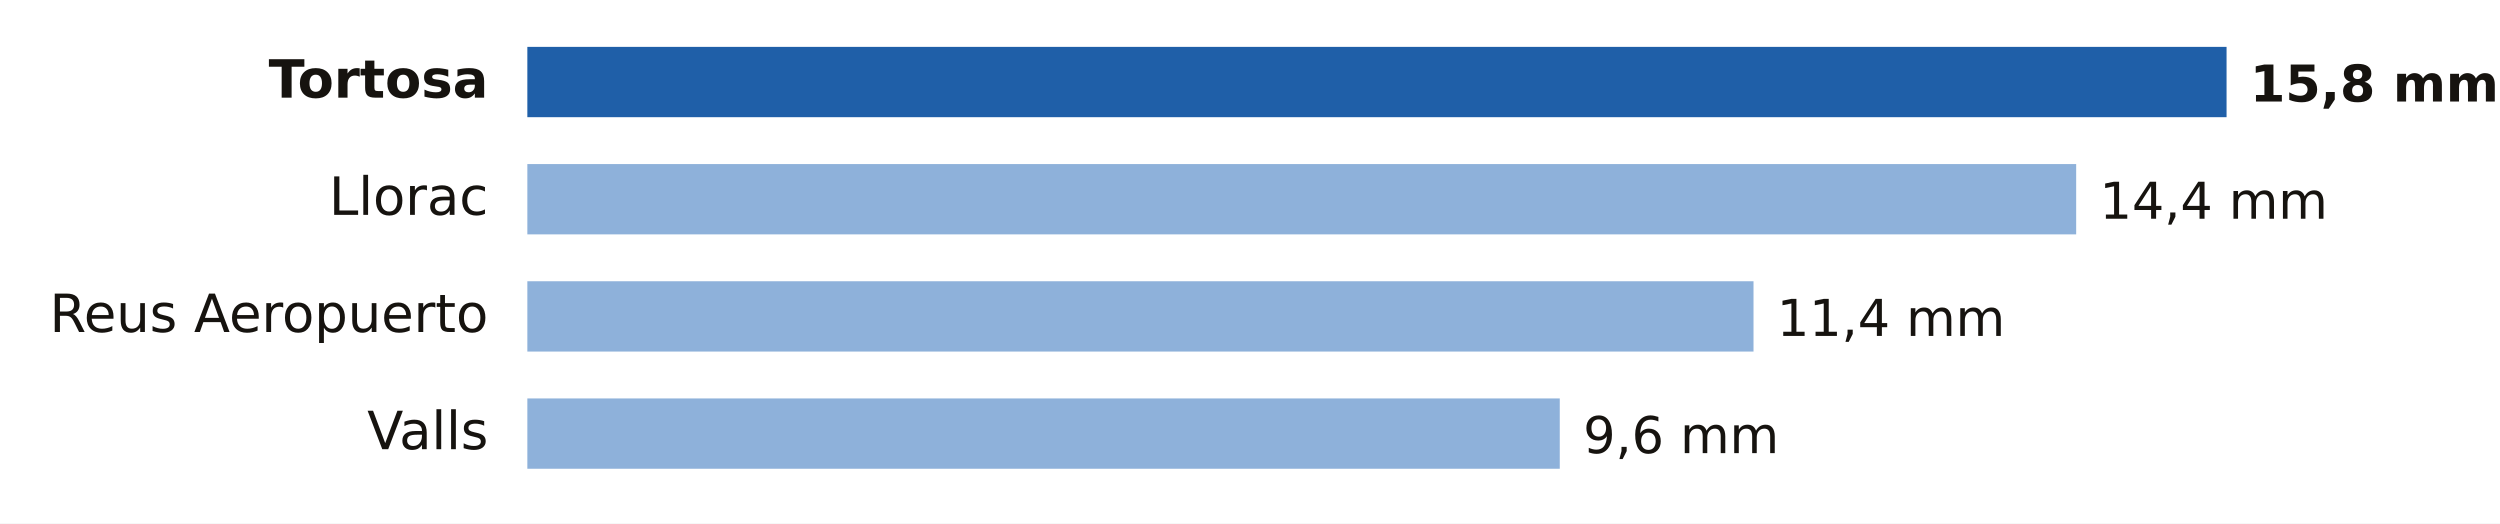
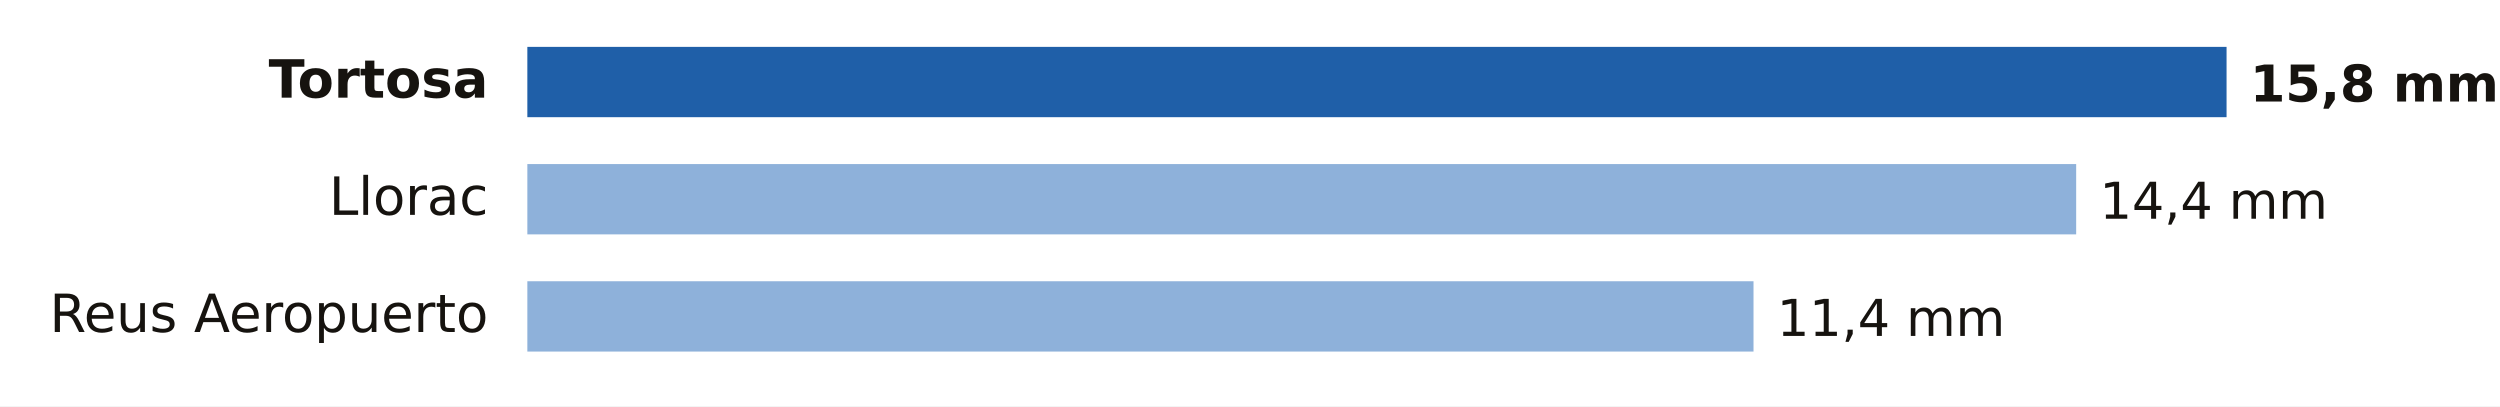
- <svg xmlns="http://www.w3.org/2000/svg" viewBox="0 0 640 134" width="640" height="134" role="img" aria-label="Lluvia entre la medianoche y las 22:00 del domingo 18 de octubre en Tarragona">
-   <rect width="640" height="134" fill="#FFFFFF" />
+ <svg xmlns="http://www.w3.org/2000/svg" viewBox="0 0 640 104" width="640" height="104" role="img" aria-label="Lluvia entre la medianoche y las 23:00 del domingo 18 de octubre en Tarragona">
+   <rect width="640" height="104" fill="#FFFFFF" />
  <text x="125.0" y="25.0" font-size="13.5" fill="#16130F" text-anchor="end" font-weight="600" font-family="Public Sans, DejaVu Sans, Arial, sans-serif">Tortosa</text>
  <rect x="135" y="12" width="435.0" height="18" fill="#1F5FA8" />
  <text x="576.0" y="26.0" font-size="13" fill="#16130F" text-anchor="start" font-weight="700" font-family="Public Sans, DejaVu Sans, Arial, sans-serif">15,8 mm</text>
  <text x="125.0" y="55.0" font-size="13.5" fill="#16130F" text-anchor="end" font-weight="400" font-family="Public Sans, DejaVu Sans, Arial, sans-serif">Llorac</text>
  <rect x="135" y="42" width="396.5" height="18" fill="#8EB1DA" />
  <text x="537.5" y="56.0" font-size="13" fill="#16130F" text-anchor="start" font-weight="500" font-family="Public Sans, DejaVu Sans, Arial, sans-serif">14,4 mm</text>
  <text x="125.0" y="85.0" font-size="13.5" fill="#16130F" text-anchor="end" font-weight="400" font-family="Public Sans, DejaVu Sans, Arial, sans-serif">Reus Aeropuerto</text>
  <rect x="135" y="72" width="313.9" height="18" fill="#8EB1DA" />
  <text x="454.9" y="86.0" font-size="13" fill="#16130F" text-anchor="start" font-weight="500" font-family="Public Sans, DejaVu Sans, Arial, sans-serif">11,4 mm</text>
-   <text x="125.0" y="115.0" font-size="13.5" fill="#16130F" text-anchor="end" font-weight="400" font-family="Public Sans, DejaVu Sans, Arial, sans-serif">Valls</text>
-   <rect x="135" y="102" width="264.3" height="18" fill="#8EB1DA" />
-   <text x="405.3" y="116.0" font-size="13" fill="#16130F" text-anchor="start" font-weight="500" font-family="Public Sans, DejaVu Sans, Arial, sans-serif">9,6 mm</text>
</svg>
